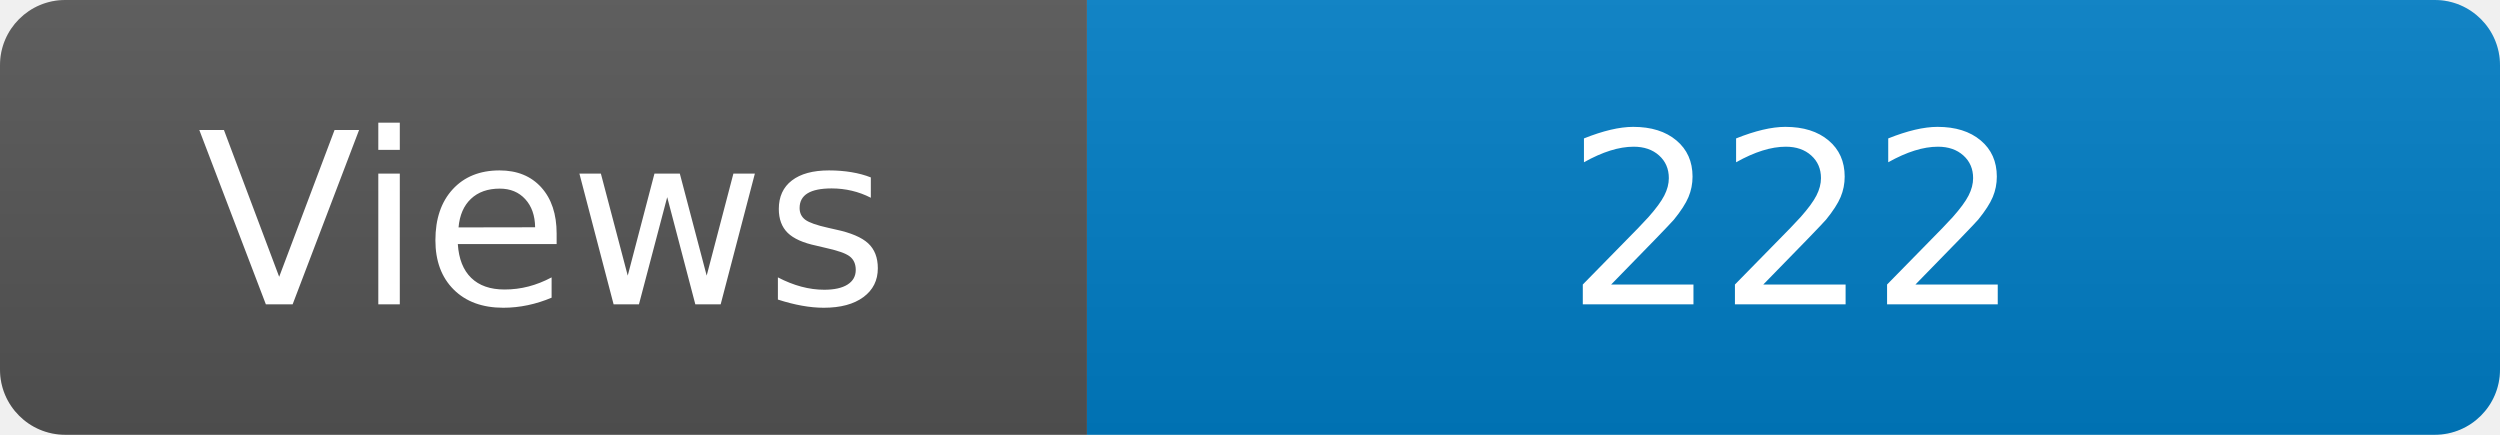
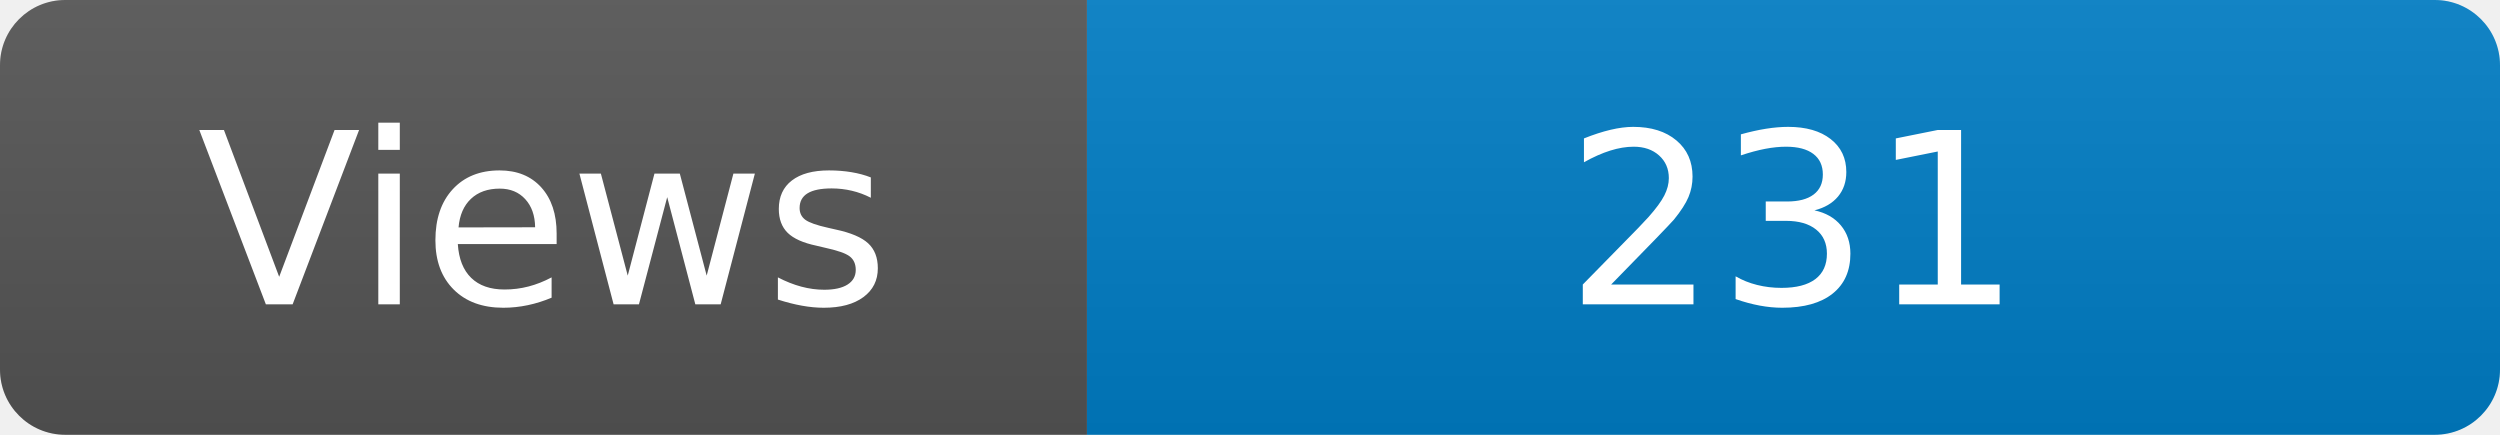
<svg xmlns="http://www.w3.org/2000/svg" width="115" height="20" role="img" aria-label="Maintained?: yes">
  <linearGradient id="s" x2="0" y2="100%">
    <stop offset="0" stop-color="#bbb" stop-opacity=".1" />
    <stop offset="1" stop-opacity=".1" />
  </linearGradient>
  <clipPath id="r">
    <rect width="115" height="20" rx="3" fill="#fff" />
  </clipPath>
  <g clip-path="url(#r)">
    <rect width="50" height="20" fill="#555" />
    <rect x="50" width="160" height="20" fill="#007ec6" />
    <rect width="115" height="20" fill="url(#s)" />
  </g>
  <g fill="#fff" text-anchor="middle" font-family="Verdana,Geneva,DejaVu Sans,sans-serif" font-size="110">
    <text x="250" y="140" transform="scale(.1)" fill="#fff">Views</text>
-     <text x="825" y="140" transform="scale(.1)" fill="#fff">222</text>
+     <text x="825" y="140" transform="scale(.1)" fill="#fff">231</text>
  </g>
</svg>
